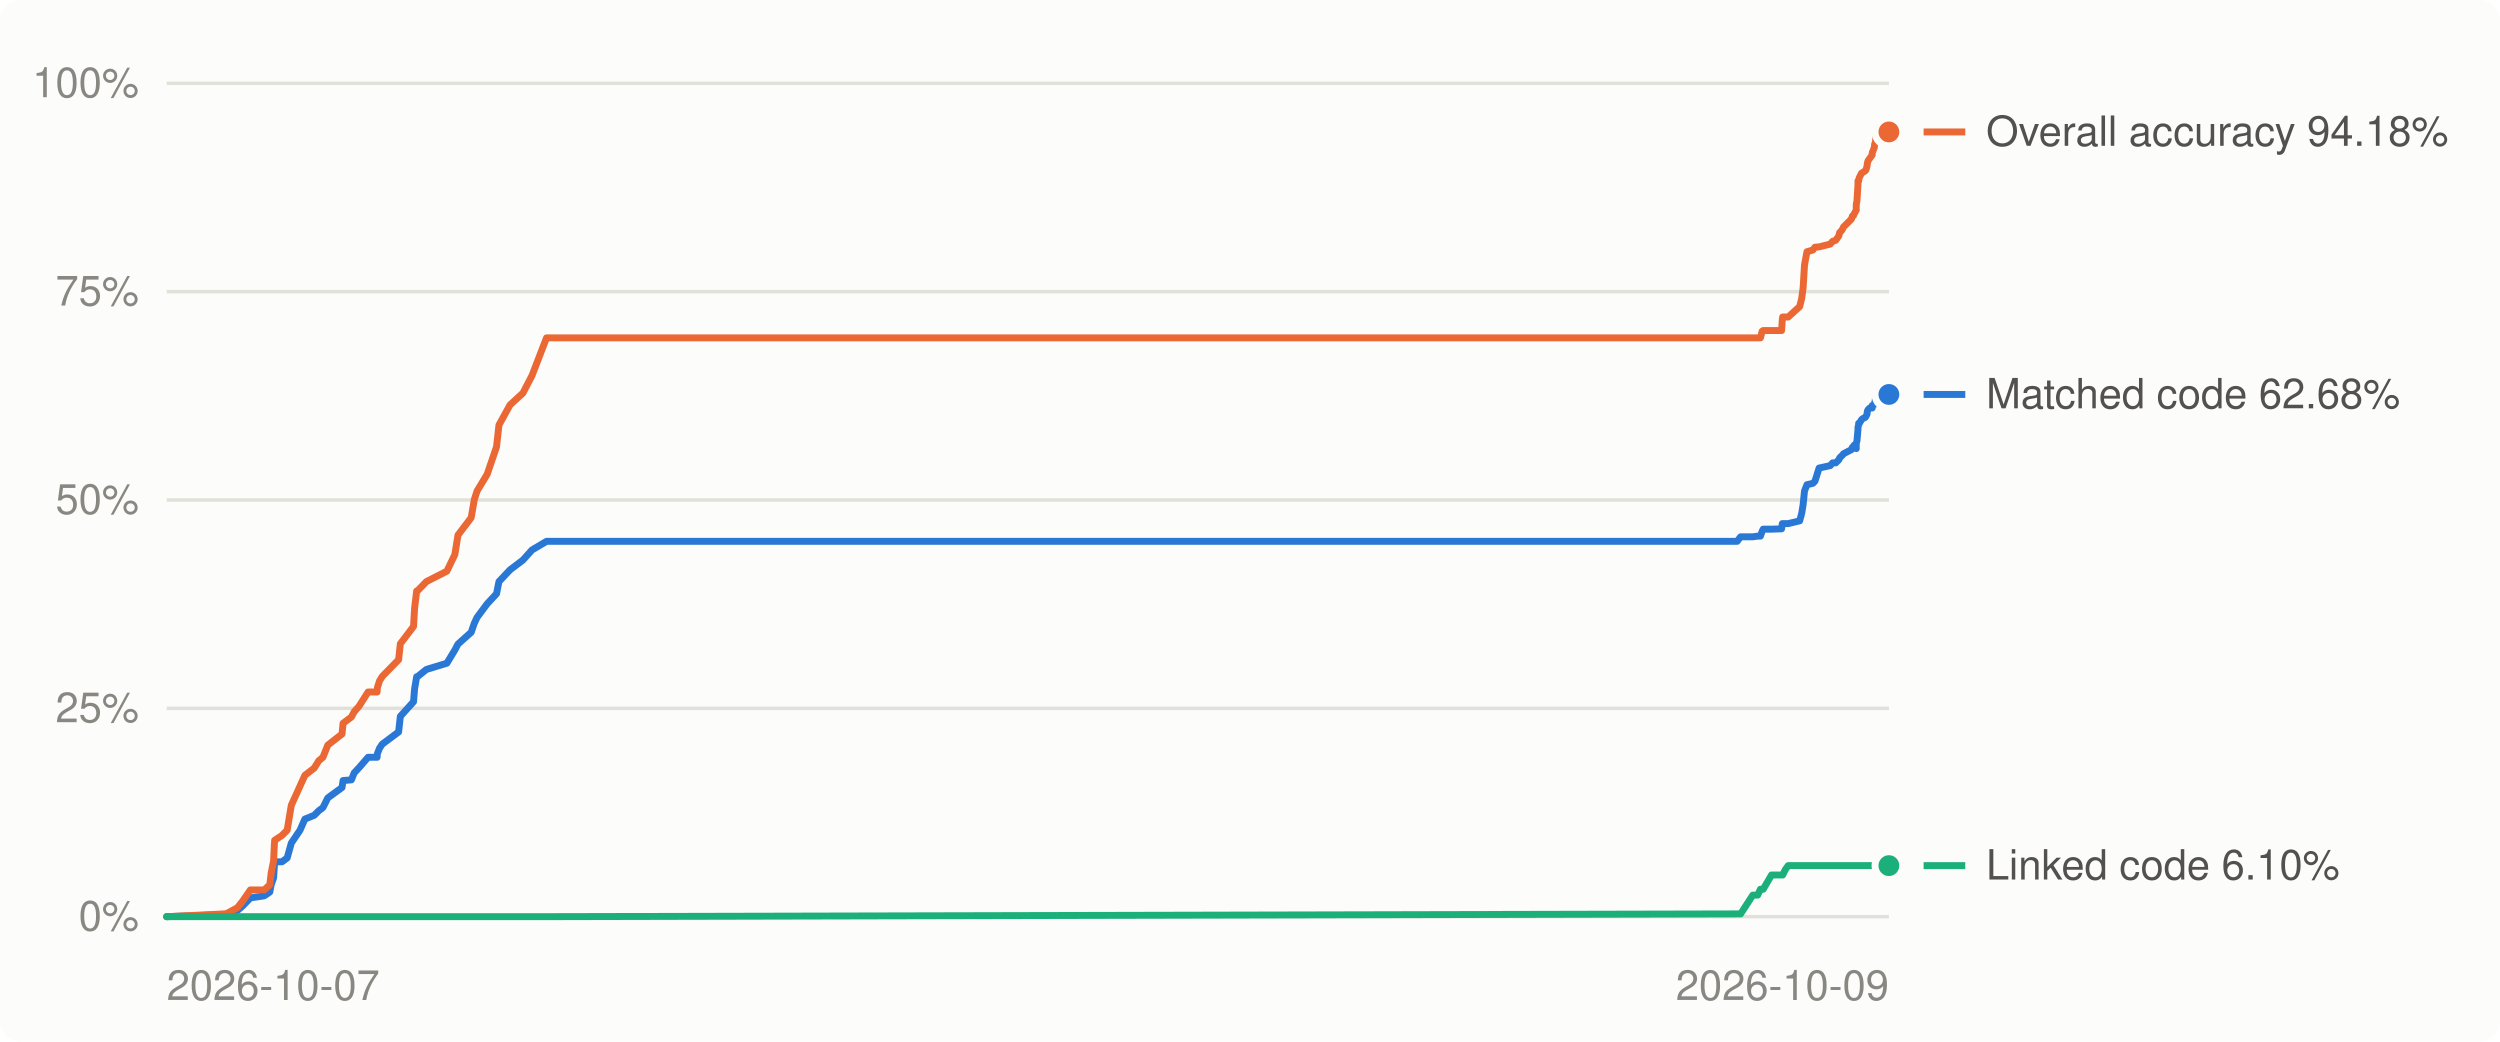
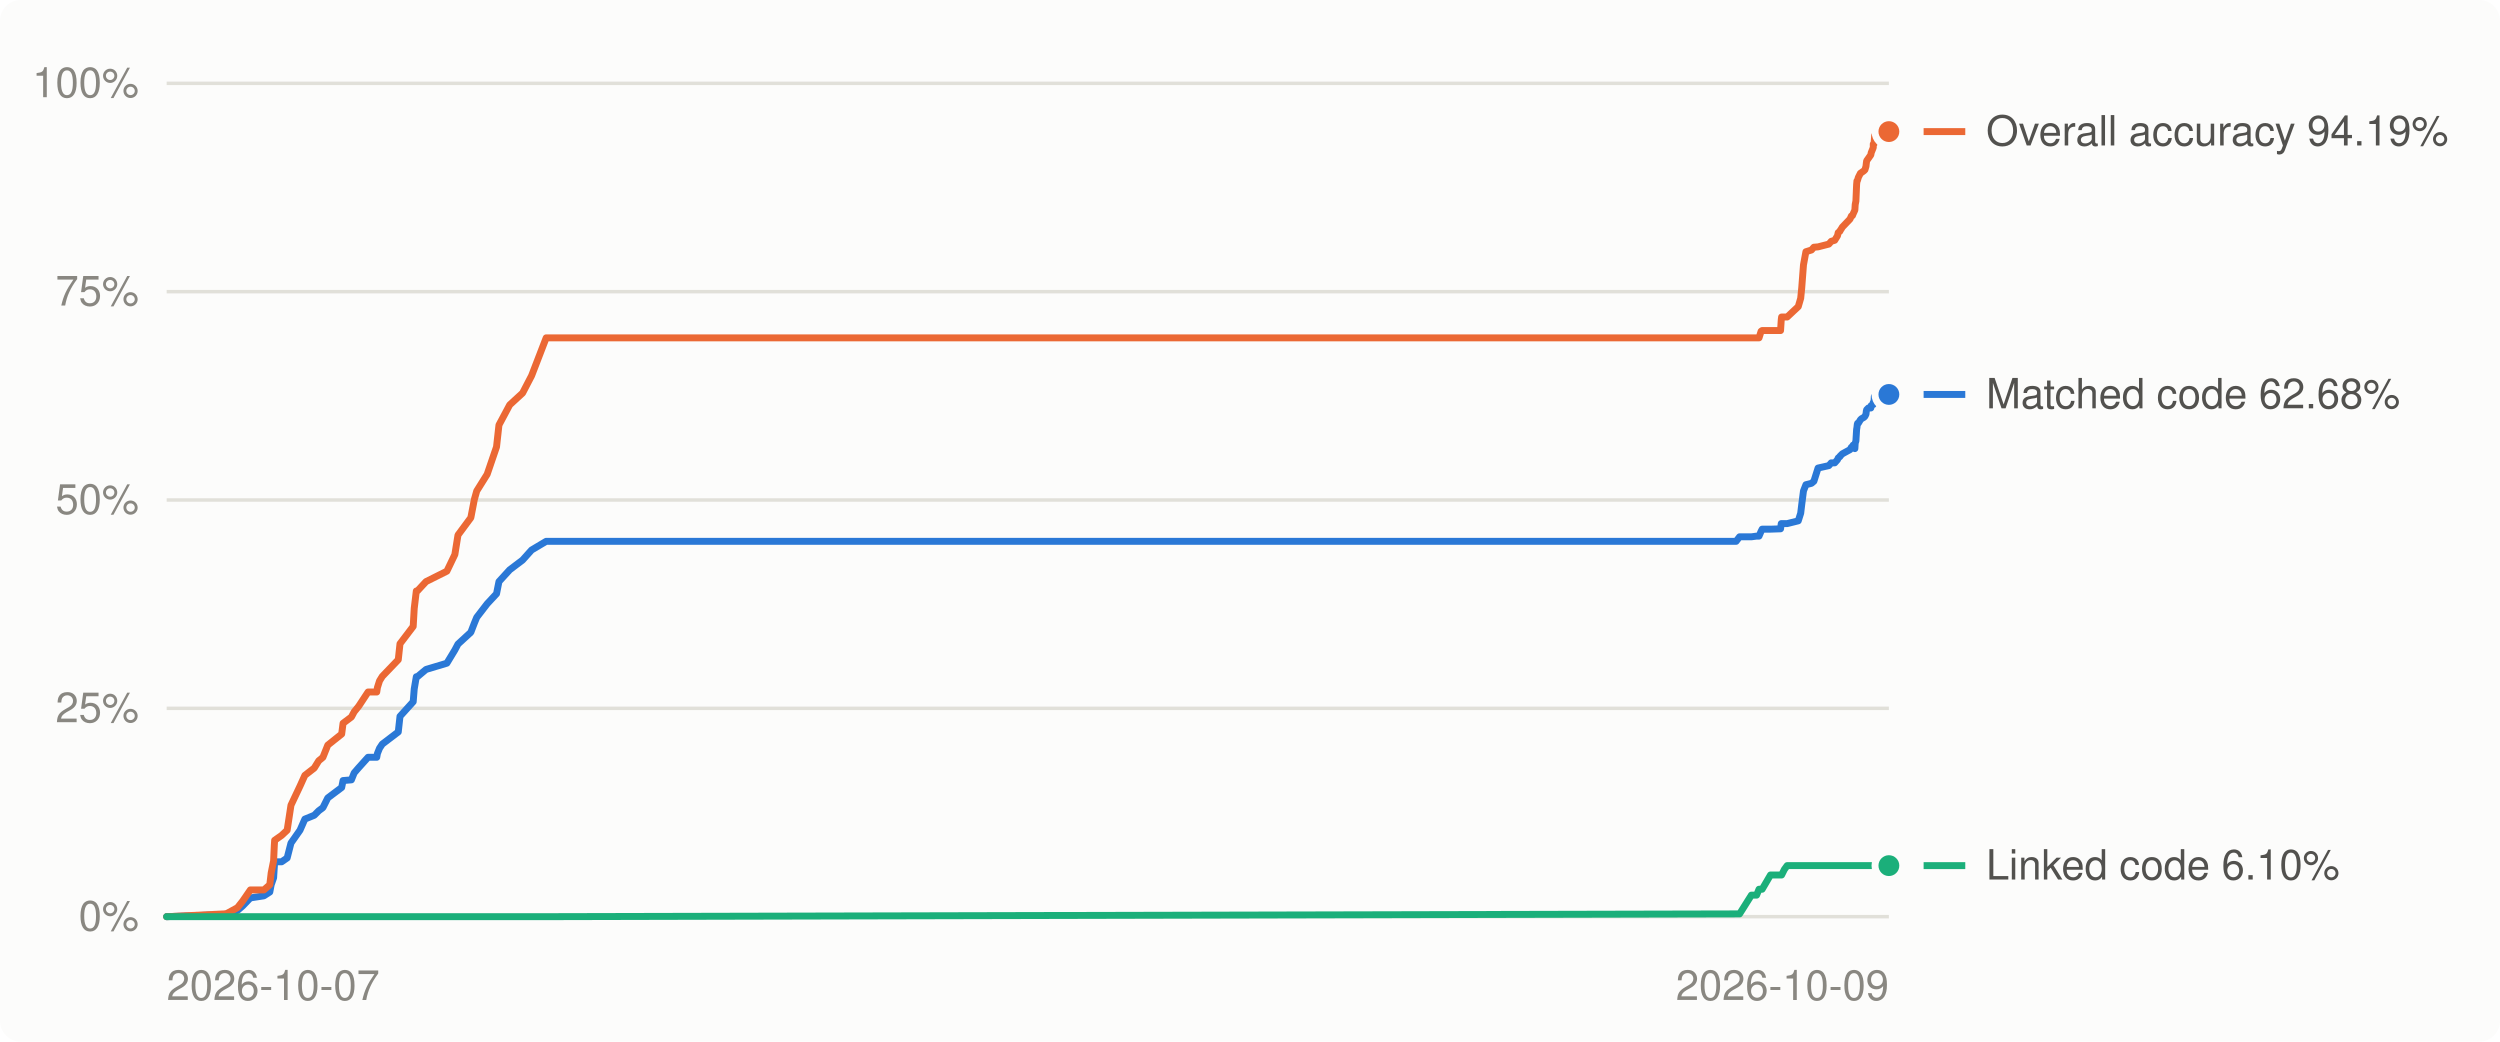
<svg xmlns="http://www.w3.org/2000/svg" viewBox="0 0 720 300" width="720" height="300" role="img" aria-label="Decompilation progress over time">
  <style>
.bg{fill:#fcfcfb}.grid{stroke:#e1e0d9}.muted{fill:#898781}.lbl{fill:#52514e}.ln0{stroke:#2a78d6}.dot0{fill:#2a78d6;stroke:#fcfcfb}.ln1{stroke:#eb6834}.dot1{fill:#eb6834;stroke:#fcfcfb}.ln2{stroke:#1baf7a}.dot2{fill:#1baf7a;stroke:#fcfcfb}
@media (prefers-color-scheme: dark){.bg{fill:#1a1a19}.grid{stroke:#2c2c2a}.muted{fill:#898781}.lbl{fill:#c3c2b7}.ln0{stroke:#3987e5}.dot0{fill:#3987e5;stroke:#1a1a19}.ln1{stroke:#d95926}.dot1{fill:#d95926;stroke:#1a1a19}.ln2{stroke:#199e70}.dot2{fill:#199e70;stroke:#1a1a19}}
text{font:12px -apple-system,BlinkMacSystemFont,'Segoe UI',Helvetica,Arial,sans-serif}
</style>
  <rect class="bg" width="720" height="300" rx="6" />
  <line x1="48" x2="544" y1="264.0" y2="264.0" class="grid" stroke-width="1" />
  <text x="40" y="268.0" class="muted" text-anchor="end">0%</text>
  <line x1="48" x2="544" y1="204.0" y2="204.0" class="grid" stroke-width="1" />
  <text x="40" y="208.0" class="muted" text-anchor="end">25%</text>
  <line x1="48" x2="544" y1="144.0" y2="144.0" class="grid" stroke-width="1" />
  <text x="40" y="148.0" class="muted" text-anchor="end">50%</text>
  <line x1="48" x2="544" y1="84.0" y2="84.0" class="grid" stroke-width="1" />
  <text x="40" y="88.0" class="muted" text-anchor="end">75%</text>
  <line x1="48" x2="544" y1="24.0" y2="24.0" class="grid" stroke-width="1" />
  <text x="40" y="28.0" class="muted" text-anchor="end">100%</text>
  <text class="muted" x="48.0" y="288" text-anchor="start">2026-10-07</text>
  <text class="muted" x="544.0" y="288" text-anchor="end">2026-10-09</text>
-   <polyline points="48.0,264.0 64.6,263.4 65.3,263.3 68.4,262.2 69.9,260.9 72.1,258.6 76.1,258.0 77.7,256.9 78.1,254.8 78.8,252.8 79.0,249.7 79.1,248.2 81.2,248.2 82.7,247.1 83.9,242.8 86.4,239.1 87.8,235.9 90.5,234.8 91.8,233.5 93.0,232.6 94.4,229.8 98.5,226.8 98.8,224.8 101.2,224.6 102.0,222.6 103.4,221.1 106.0,218.1 108.6,218.1 108.7,217.0 109.3,215.5 110.1,214.3 114.8,210.8 115.3,206.3 119.1,202.1 119.4,198.4 120.0,194.9 120.2,194.9 122.8,192.8 128.7,191.0 131.0,187.2 131.9,185.5 135.7,182.1 136.6,179.5 137.4,177.8 140.3,173.9 143.0,171.0 143.7,167.5 146.9,164.1 150.6,161.3 153.2,158.4 157.4,155.9 500.3,155.9 501.3,154.6 504.8,154.6 506.2,154.4 507.0,154.4 507.5,153.0 507.8,152.4 510.2,152.4 513.1,152.3 513.3,150.8 513.4,150.8 514.2,150.8 515.0,150.8 518.3,150.0 518.9,147.8 519.3,145.3 519.7,141.4 520.4,139.6 522.1,139.2 522.7,138.6 523.9,134.8 527.1,134.1 527.8,133.3 528.7,133.3 529.6,132.4 529.8,131.9 530.2,131.5 530.3,131.4 530.7,131.0 530.9,130.7 533.2,129.5 533.5,128.8 533.8,128.7 534.0,128.2 534.6,129.2 534.6,127.6 534.8,127.0 535.1,123.7 535.1,123.1 535.3,122.2 535.3,121.9 535.5,121.9 536.1,120.9 536.4,120.6 537.2,120.2 537.4,119.9 537.7,119.3 537.8,118.4 538.0,118.0 538.5,117.5 539.2,117.5 539.2,116.8 539.8,116.5 539.9,115.9 540.0,115.9 540.2,114.2 540.3,114.2 541.5,114.2 542.6,114.2 543.2,114.2 543.5,113.7 543.5,113.7 544.0,113.6" fill="none" class="ln0" stroke-width="2" stroke-linejoin="round" stroke-linecap="round" />
-   <polyline points="48.0,264.0 64.6,263.2 65.3,263.1 68.4,261.4 69.9,259.5 72.1,256.3 76.1,256.3 77.7,254.8 78.1,251.4 78.8,247.9 79.0,243.5 79.1,242.0 81.2,240.6 82.7,239.1 83.9,231.9 86.4,226.4 87.8,223.3 90.5,221.2 91.8,219.1 93.0,218.1 94.4,214.6 98.5,211.4 98.8,208.3 101.2,206.5 102.0,205.0 103.4,203.4 106.0,199.3 108.6,199.3 108.7,198.0 109.3,196.1 110.1,194.8 114.8,190.0 115.3,185.4 119.1,180.4 119.4,175.2 120.0,170.2 120.2,170.2 122.8,167.5 128.7,164.5 131.0,159.7 131.9,154.1 135.7,149.1 136.6,143.9 137.4,141.4 140.3,136.6 143.0,128.7 143.7,122.4 146.9,116.6 150.6,113.2 153.2,108.2 157.4,97.3 500.3,97.3 501.3,97.3 504.8,97.3 506.2,97.3 507.0,97.3 507.5,95.4 507.8,95.2 510.2,95.2 513.1,95.2 513.3,92.1 513.4,91.3 514.2,91.3 515.0,91.3 518.3,88.3 518.9,85.9 519.3,82.9 519.7,76.3 520.4,72.5 522.1,72.0 522.7,71.2 523.9,71.1 527.1,70.3 527.8,69.5 528.7,69.2 529.6,67.9 529.8,67.0 530.2,66.6 530.3,66.5 530.7,65.9 530.9,65.4 533.2,63.1 533.5,62.2 533.8,62.1 534.0,61.6 534.6,60.5 534.6,58.9 534.8,57.9 535.1,53.2 535.1,52.1 535.3,52.1 535.3,51.8 535.5,51.1 536.1,49.9 536.4,49.7 537.2,49.2 537.4,48.9 537.7,47.9 537.8,47.0 538.0,46.3 538.5,45.6 539.2,44.6 539.2,44.0 539.8,42.5 539.9,41.5 540.0,41.5 540.2,40.4 540.3,39.0 541.5,38.9 542.6,38.8 543.2,38.6 543.5,38.1 543.5,38.0 544.0,38.0" fill="none" class="ln1" stroke-width="2" stroke-linejoin="round" stroke-linecap="round" />
-   <polyline points="48.0,264.0 64.6,264.0 65.3,264.0 68.4,264.0 69.9,264.0 72.1,264.0 76.1,264.0 77.7,264.0 78.1,264.0 78.8,264.0 79.0,264.0 79.1,264.0 81.2,264.0 82.7,264.0 83.9,264.0 86.4,264.0 87.8,264.0 90.5,264.0 91.8,264.0 93.0,264.0 94.4,264.0 98.5,264.0 98.8,264.0 101.2,264.0 102.0,264.0 103.4,264.0 106.0,264.0 108.6,264.0 108.7,264.0 109.3,264.0 110.1,264.0 114.8,264.0 115.3,264.0 119.1,264.0 119.4,264.0 120.0,264.0 120.2,264.0 122.8,264.0 128.7,264.0 131.0,264.0 131.9,264.0 135.7,264.0 136.6,264.0 137.4,264.0 140.3,264.0 143.0,264.0 143.7,264.0 146.9,264.0 150.6,264.0 153.2,264.0 157.4,264.0 500.3,263.2 501.3,263.2 504.8,257.8 506.2,257.8 507.0,256.1 507.5,256.1 507.8,256.1 510.2,252.0 513.1,252.0 513.3,252.0 513.4,252.0 514.2,250.4 515.0,249.3 518.3,249.3 518.9,249.3 519.3,249.3 519.7,249.3 520.4,249.3 522.1,249.3 522.7,249.3 523.9,249.3 527.1,249.3 527.8,249.3 528.7,249.3 529.6,249.3 529.8,249.3 530.2,249.3 530.3,249.3 530.7,249.3 530.9,249.3 533.2,249.3 533.5,249.3 533.8,249.3 534.0,249.3 534.6,249.3 534.6,249.3 534.8,249.3 535.1,249.3 535.1,249.3 535.3,249.3 535.3,249.3 535.5,249.3 536.1,249.3 536.4,249.3 537.2,249.3 537.4,249.3 537.7,249.3 537.8,249.3 538.0,249.3 538.5,249.3 539.2,249.3 539.2,249.3 539.8,249.3 539.9,249.3 540.0,249.3 540.2,249.3 540.3,249.3 541.5,249.3 542.6,249.3 543.2,249.3 543.5,249.3 543.5,249.3 544.0,249.3" fill="none" class="ln2" stroke-width="2" stroke-linejoin="round" stroke-linecap="round" />
+   <polyline points="48.0,264.0 64.6,263.4 65.3,263.3 68.4,262.2 69.9,260.9 72.1,258.6 76.0,258.0 77.7,256.9 78.1,254.8 78.8,252.8 79.0,249.7 79.1,248.2 81.1,248.2 82.7,247.1 83.8,242.8 86.4,239.1 87.8,235.9 90.5,234.8 91.8,233.5 93.0,232.6 94.4,229.8 98.4,226.8 98.8,224.8 101.2,224.6 102.0,222.6 103.3,221.1 106.0,218.1 108.5,218.1 108.7,217.0 109.3,215.5 110.1,214.3 114.7,210.8 115.2,206.3 119.0,202.1 119.3,198.4 119.9,194.9 120.2,194.9 122.7,192.8 128.7,191.0 131.0,187.2 131.9,185.5 135.6,182.1 136.6,179.5 137.3,177.8 140.3,173.9 143.0,171.0 143.7,167.5 146.8,164.1 150.5,161.3 153.1,158.4 157.3,155.9 500.0,155.9 501.0,154.6 504.4,154.6 505.9,154.4 506.6,154.4 507.2,153.0 507.5,152.4 509.9,152.4 512.8,152.3 513.0,150.8 513.1,150.8 513.9,150.8 514.7,150.8 517.9,150.0 518.6,147.8 518.9,145.3 519.4,141.4 520.1,139.6 521.7,139.2 522.4,138.6 523.6,134.8 526.7,134.1 527.4,133.3 528.4,133.3 529.2,132.4 529.4,131.9 529.9,131.5 529.9,131.4 530.3,131.0 530.6,130.7 532.8,129.5 533.2,128.8 533.5,128.7 533.7,128.2 534.2,129.2 534.3,127.6 534.5,127.0 534.7,123.7 534.8,123.1 534.9,122.2 535.0,121.9 535.2,121.9 535.8,120.9 536.1,120.6 536.8,120.2 537.1,119.9 537.4,119.3 537.5,118.4 537.6,118.0 538.1,117.5 538.8,117.5 538.9,116.8 539.5,116.5 539.5,115.9 539.7,115.9 539.8,114.2 539.9,114.2 541.1,114.2 542.3,114.2 542.9,114.2 543.1,113.7 543.2,113.7 543.7,113.6 544.0,113.6" fill="none" class="ln0" stroke-width="2" stroke-linejoin="round" stroke-linecap="round" />
+   <polyline points="48.0,264.0 64.6,263.2 65.3,263.1 68.4,261.4 69.9,259.5 72.1,256.3 76.0,256.3 77.7,254.8 78.1,251.4 78.8,247.9 79.0,243.5 79.1,242.0 81.1,240.6 82.7,239.1 83.8,231.9 86.4,226.4 87.8,223.3 90.5,221.2 91.8,219.1 93.0,218.1 94.4,214.6 98.4,211.4 98.8,208.3 101.2,206.5 102.0,205.0 103.3,203.4 106.0,199.3 108.5,199.3 108.7,198.0 109.3,196.1 110.1,194.8 114.7,190.0 115.2,185.4 119.0,180.4 119.3,175.2 119.9,170.2 120.2,170.2 122.7,167.5 128.7,164.5 131.0,159.7 131.9,154.1 135.6,149.1 136.6,143.9 137.3,141.4 140.3,136.6 143.0,128.7 143.7,122.4 146.8,116.6 150.5,113.2 153.1,108.2 157.3,97.3 500.0,97.3 501.0,97.3 504.4,97.3 505.9,97.3 506.6,97.3 507.2,95.4 507.5,95.2 509.9,95.2 512.8,95.2 513.0,92.1 513.1,91.3 513.9,91.3 514.7,91.3 517.9,88.3 518.6,85.9 518.9,82.9 519.4,76.3 520.1,72.5 521.7,72.0 522.4,71.2 523.6,71.1 526.7,70.3 527.4,69.5 528.4,69.2 529.2,67.9 529.4,67.0 529.9,66.6 529.9,66.5 530.3,65.9 530.6,65.4 532.8,63.1 533.2,62.2 533.5,62.1 533.7,61.6 534.2,60.5 534.3,58.9 534.5,57.9 534.7,53.2 534.8,52.1 534.9,52.1 535.0,51.8 535.2,51.1 535.8,49.9 536.1,49.7 536.8,49.2 537.1,48.9 537.4,47.9 537.5,47.0 537.6,46.3 538.1,45.6 538.8,44.6 538.9,44.0 539.5,42.5 539.5,41.5 539.7,41.5 539.8,40.4 539.9,39.0 541.1,38.9 542.3,38.8 542.9,38.6 543.1,38.1 543.2,38.0 543.7,38.0 544.0,37.9" fill="none" class="ln1" stroke-width="2" stroke-linejoin="round" stroke-linecap="round" />
+   <polyline points="48.0,264.0 64.6,264.0 65.3,264.0 68.4,264.0 69.9,264.0 72.1,264.0 76.0,264.0 77.7,264.0 78.1,264.0 78.8,264.0 79.0,264.0 79.1,264.0 81.1,264.0 82.7,264.0 83.8,264.0 86.4,264.0 87.8,264.0 90.5,264.0 91.8,264.0 93.0,264.0 94.4,264.0 98.4,264.0 98.8,264.0 101.2,264.0 102.0,264.0 103.3,264.0 106.0,264.0 108.5,264.0 108.7,264.0 109.3,264.0 110.1,264.0 114.7,264.0 115.2,264.0 119.0,264.0 119.3,264.0 119.9,264.0 120.2,264.0 122.7,264.0 128.7,264.0 131.0,264.0 131.9,264.0 135.6,264.0 136.6,264.0 137.3,264.0 140.3,264.0 143.0,264.0 143.7,264.0 146.8,264.0 150.5,264.0 153.1,264.0 157.3,264.0 500.0,263.2 501.0,263.2 504.4,257.8 505.9,257.8 506.6,256.1 507.2,256.1 507.5,256.1 509.9,252.0 512.8,252.0 513.0,252.0 513.1,252.0 513.9,250.4 514.7,249.3 517.9,249.3 518.6,249.3 518.9,249.3 519.4,249.3 520.1,249.3 521.7,249.3 522.4,249.3 523.6,249.3 526.7,249.3 527.4,249.3 528.4,249.3 529.2,249.3 529.4,249.3 529.9,249.3 529.9,249.3 530.3,249.3 530.6,249.3 532.8,249.3 533.2,249.3 533.5,249.3 533.7,249.3 534.2,249.3 534.3,249.3 534.5,249.3 534.7,249.3 534.8,249.3 534.9,249.3 535.0,249.3 535.2,249.3 535.8,249.3 536.1,249.3 536.8,249.3 537.1,249.3 537.4,249.3 537.5,249.3 537.6,249.3 538.1,249.3 538.8,249.3 538.9,249.3 539.5,249.3 539.5,249.3 539.7,249.3 539.8,249.3 539.9,249.3 541.1,249.3 542.3,249.3 542.9,249.3 543.1,249.3 543.2,249.3 543.7,249.3 544.0,249.3" fill="none" class="ln2" stroke-width="2" stroke-linejoin="round" stroke-linecap="round" />
  <circle cx="544.0" cy="113.6" r="4" class="dot0" stroke-width="2" />
-   <circle cx="544.0" cy="38.0" r="4" class="dot1" stroke-width="2" />
+   <circle cx="544.0" cy="37.9" r="4" class="dot1" stroke-width="2" />
  <circle cx="544.0" cy="249.3" r="4" class="dot2" stroke-width="2" />
  <line x1="554" x2="566" y1="249.3" y2="249.3" class="ln2" stroke-width="2" />
  <text class="lbl" x="572" y="253.3">Linked code 6.10%</text>
  <line x1="554" x2="566" y1="113.6" y2="113.6" class="ln0" stroke-width="2" />
  <text class="lbl" x="572" y="117.6">Matched code 62.68%</text>
-   <line x1="554" x2="566" y1="38.0" y2="38.0" class="ln1" stroke-width="2" />
-   <text class="lbl" x="572" y="42.0">Overall accuracy 94.18%</text>
+   <line x1="554" x2="566" y1="37.9" y2="37.9" class="ln1" stroke-width="2" />
+   <text class="lbl" x="572" y="41.9">Overall accuracy 94.19%</text>
</svg>
